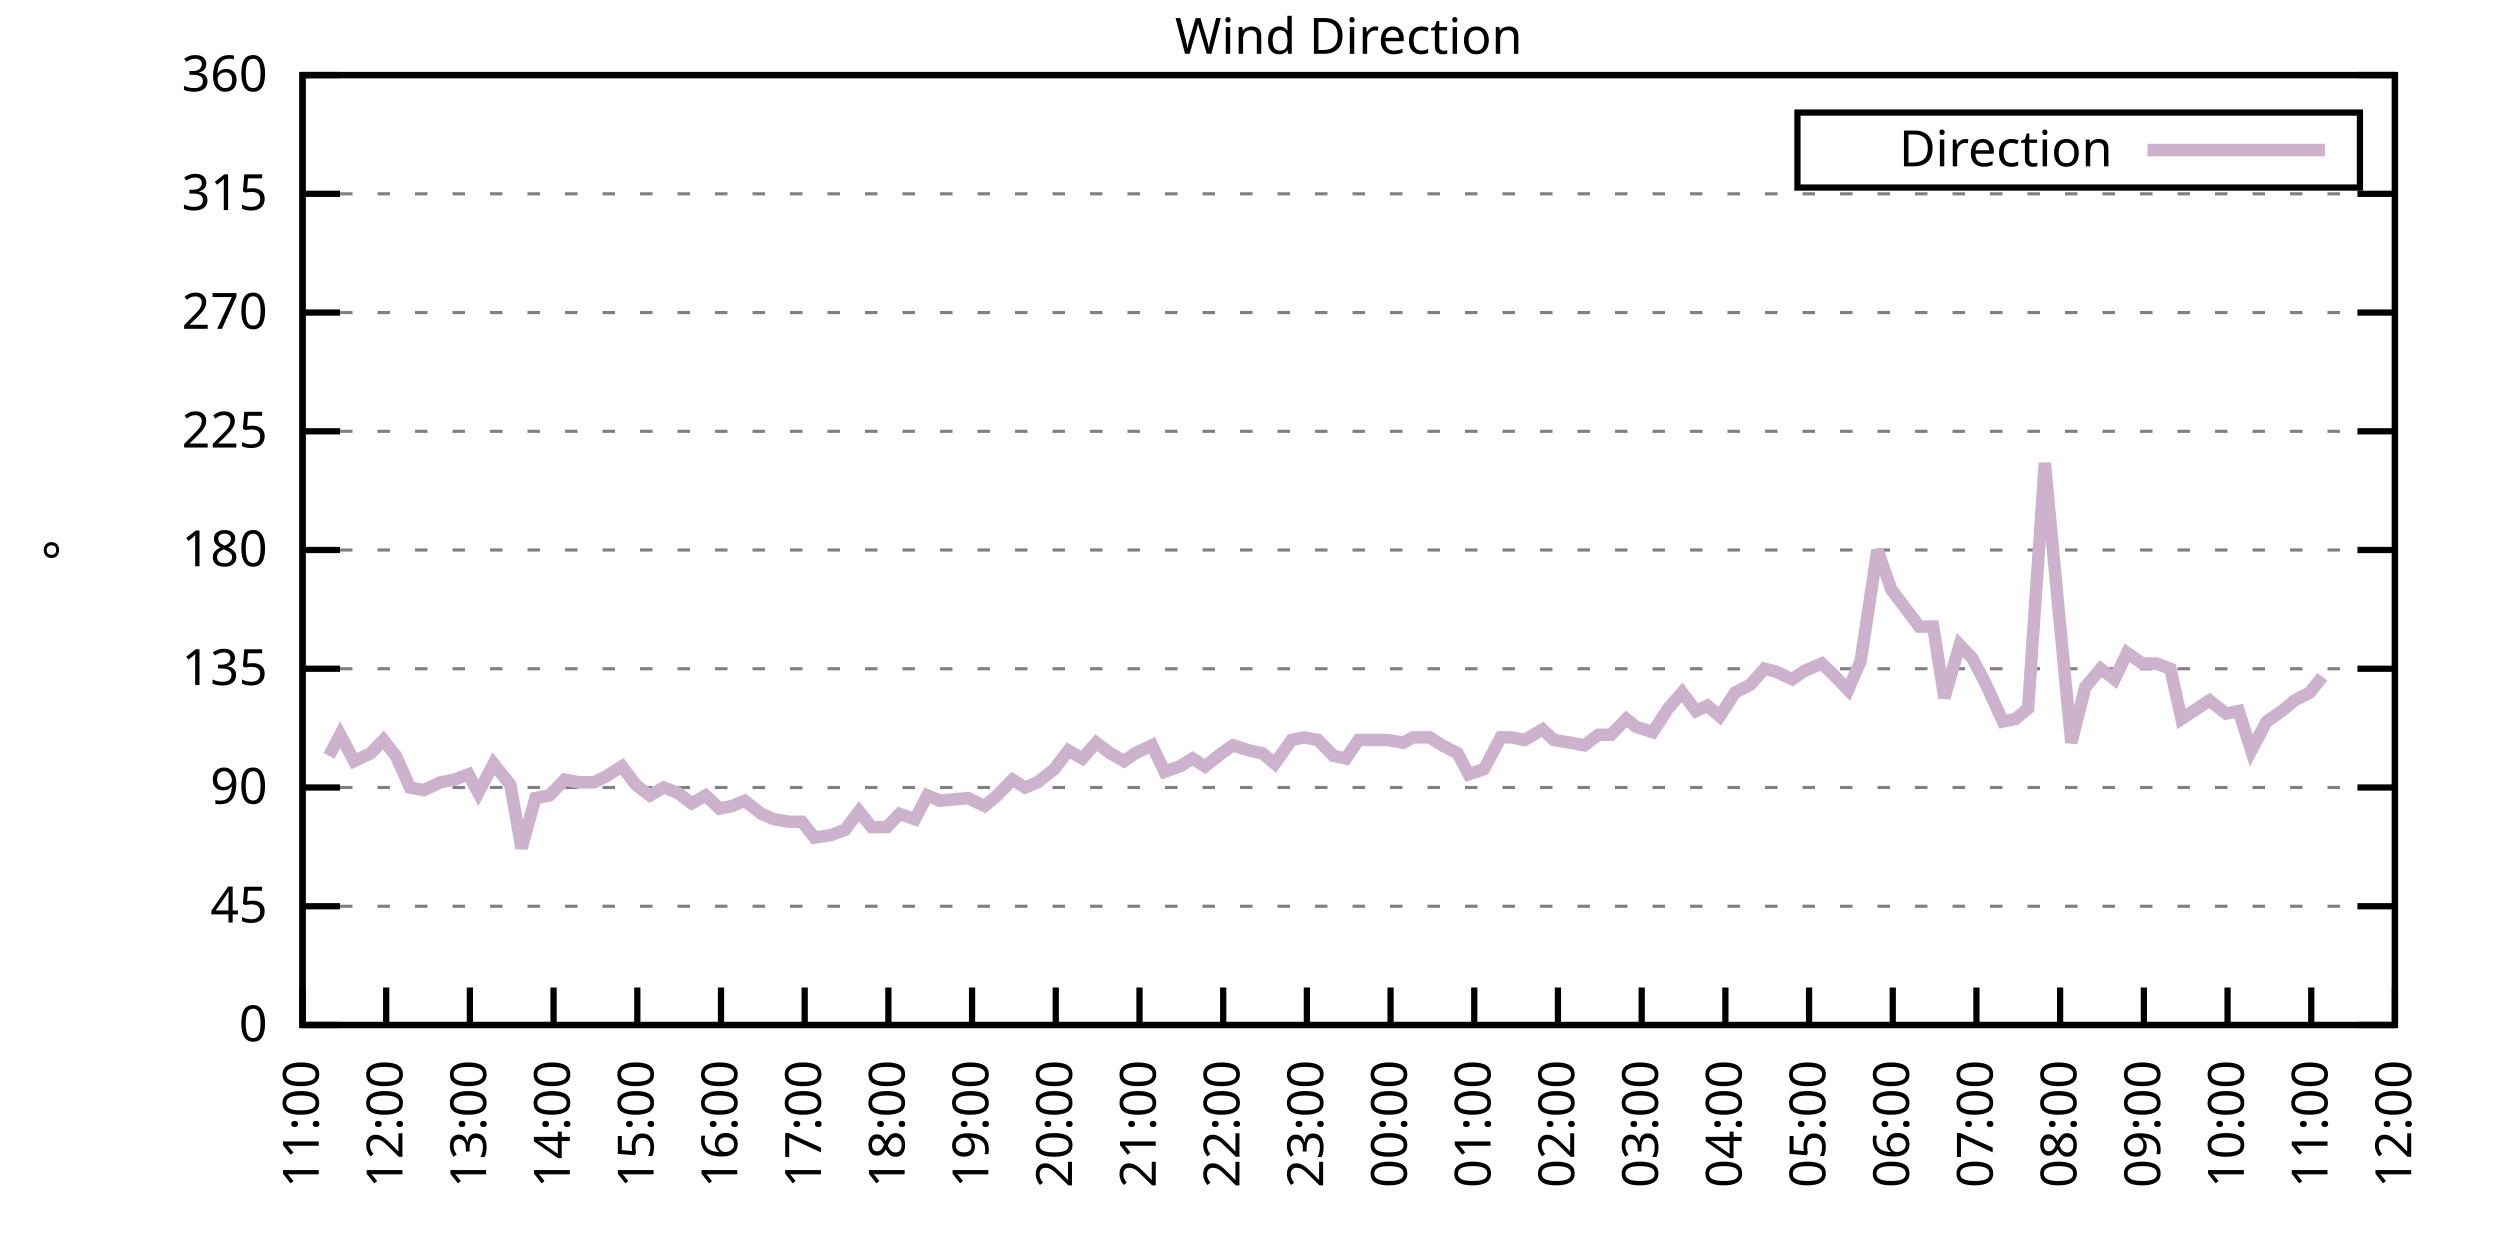
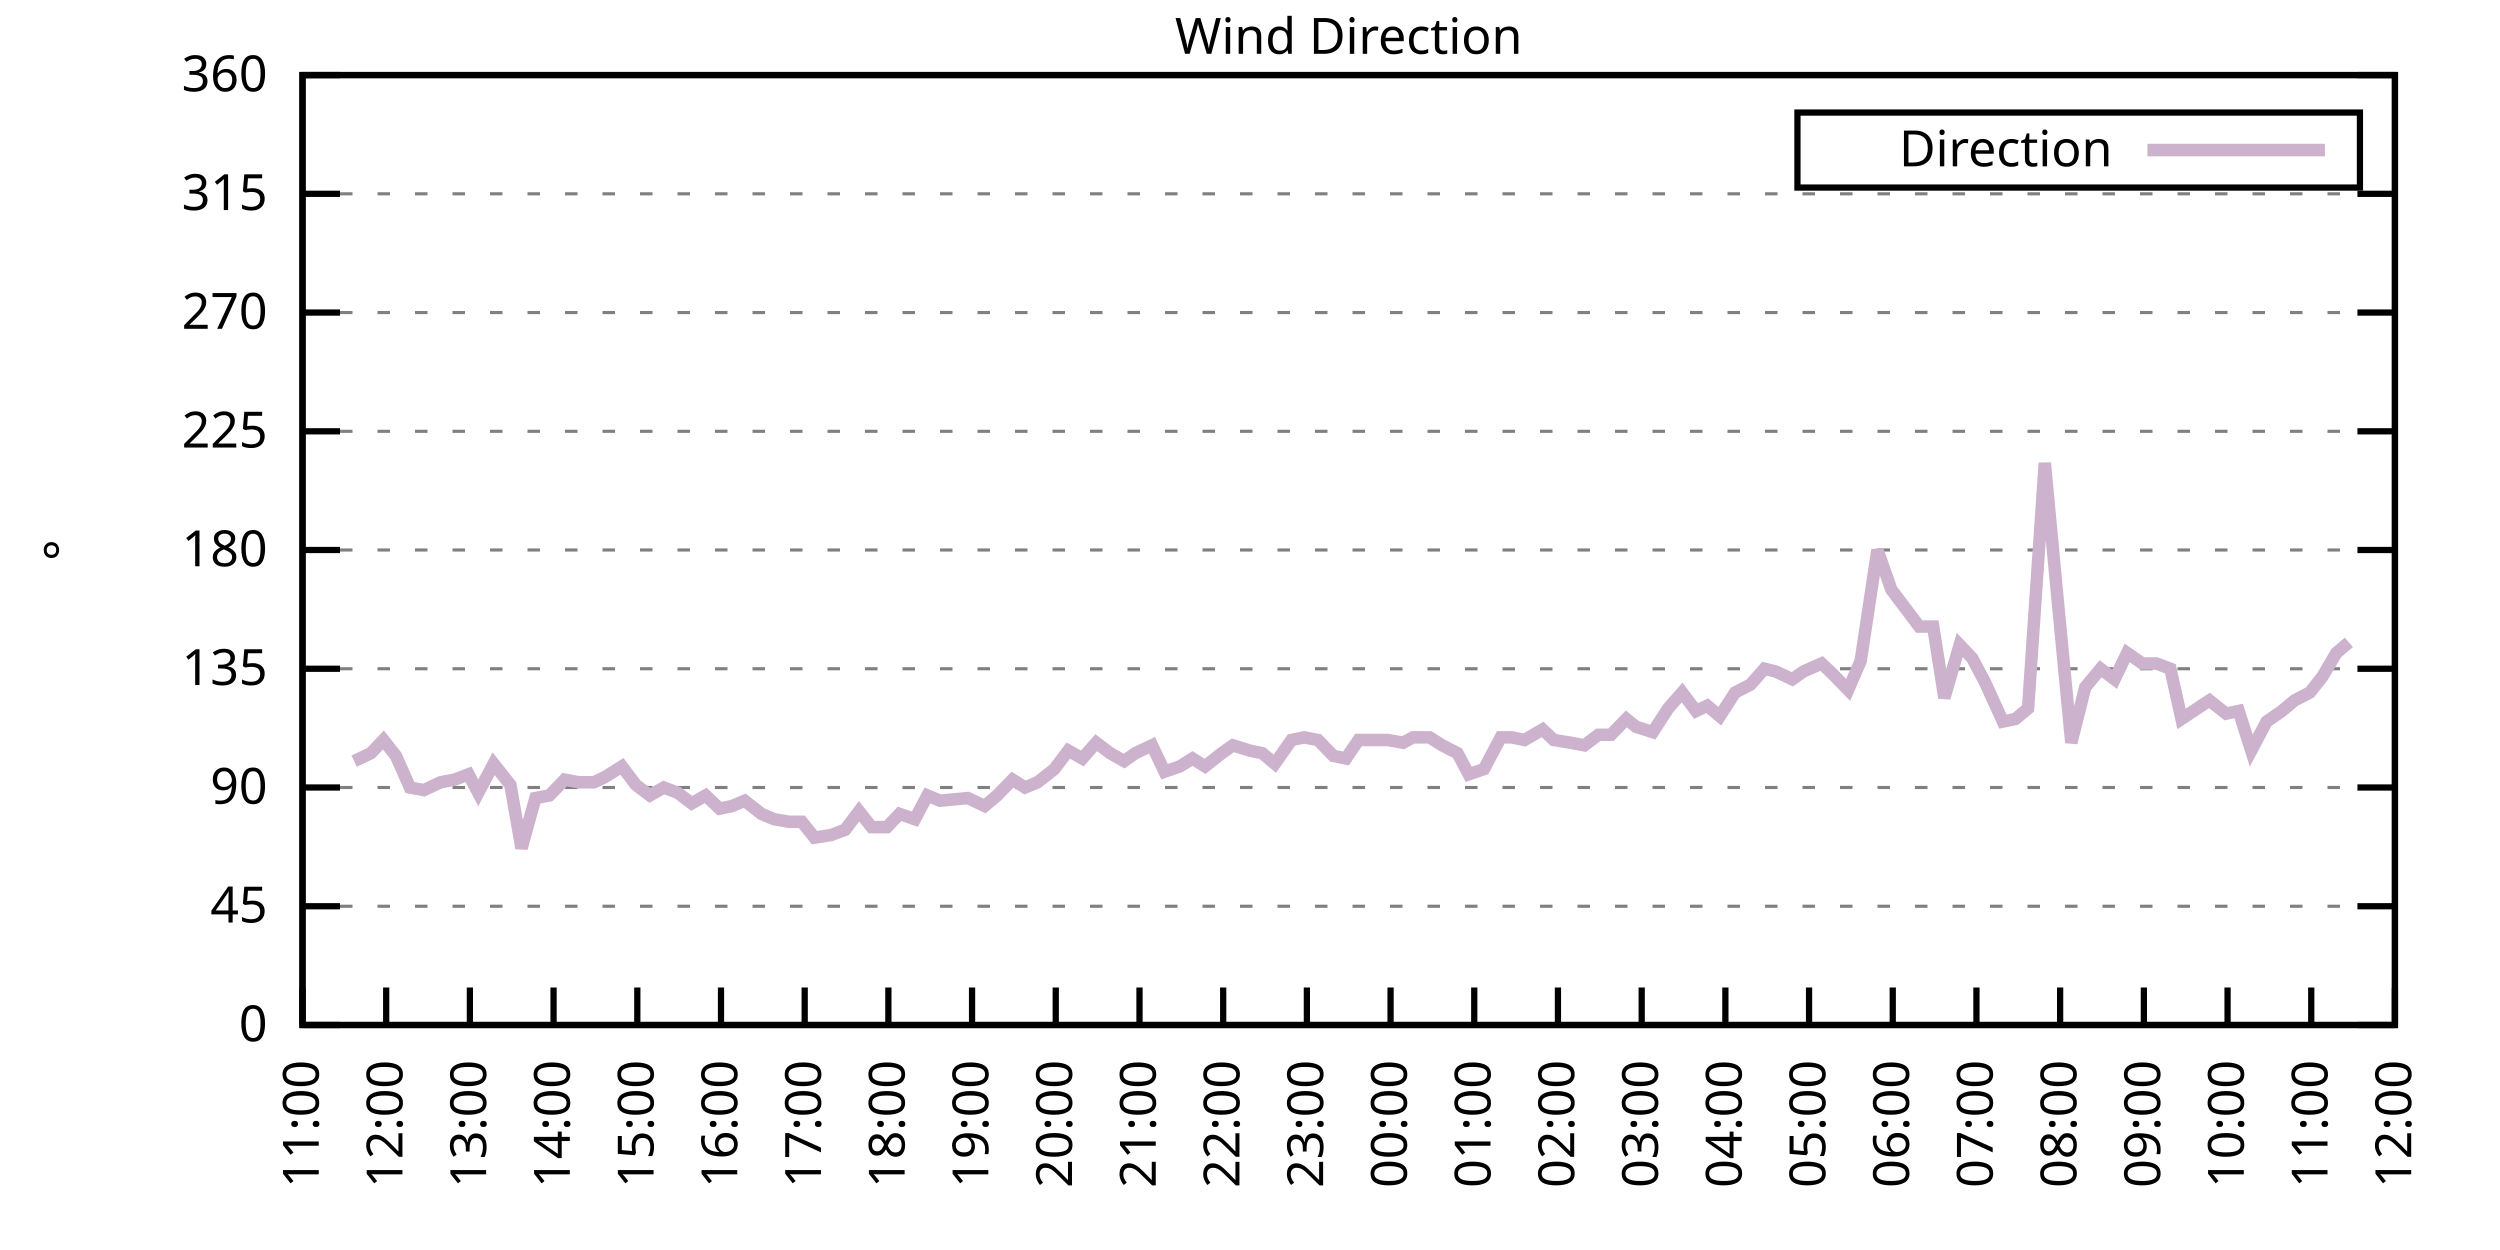
<svg xmlns="http://www.w3.org/2000/svg" xmlns:xlink="http://www.w3.org/1999/xlink" width="400" height="200" viewBox="0 0 400 200">
  <g id="gnuplot_canvas">
    <rect x="0" y="0" width="400" height="200" fill="none" />
    <defs>
      <circle id="gpDot" r="0.5" stroke-width="0.5" stroke="currentColor" />
      <path id="gpPt0" stroke-width="0.333" stroke="currentColor" d="M-1,0 h2 M0,-1 v2" />
      <path id="gpPt1" stroke-width="0.333" stroke="currentColor" d="M-1,-1 L1,1 M1,-1 L-1,1" />
      <path id="gpPt2" stroke-width="0.333" stroke="currentColor" d="M-1,0 L1,0 M0,-1 L0,1 M-1,-1 L1,1 M-1,1 L1,-1" />
      <rect id="gpPt3" stroke-width="0.333" stroke="currentColor" x="-1" y="-1" width="2" height="2" />
      <rect id="gpPt4" stroke-width="0.333" stroke="currentColor" fill="currentColor" x="-1" y="-1" width="2" height="2" />
      <circle id="gpPt5" stroke-width="0.333" stroke="currentColor" cx="0" cy="0" r="1" />
      <use xlink:href="#gpPt5" id="gpPt6" fill="currentColor" stroke="none" />
      <path id="gpPt7" stroke-width="0.333" stroke="currentColor" d="M0,-1.33 L-1.33,0.67 L1.33,0.67 z" />
      <use xlink:href="#gpPt7" id="gpPt8" fill="currentColor" stroke="none" />
      <use xlink:href="#gpPt7" id="gpPt9" stroke="currentColor" transform="rotate(180)" />
      <use xlink:href="#gpPt9" id="gpPt10" fill="currentColor" stroke="none" />
      <use xlink:href="#gpPt3" id="gpPt11" stroke="currentColor" transform="rotate(45)" />
      <use xlink:href="#gpPt11" id="gpPt12" fill="currentColor" stroke="none" />
      <path id="gpPt13" stroke-width="0.333" stroke="currentColor" d="M0,1.330 L1.265,0.411 L0.782,-1.067 L-0.782,-1.076 L-1.265,0.411 z" />
      <use xlink:href="#gpPt13" id="gpPt14" fill="currentColor" stroke="none" />
      <filter id="textbox" filterUnits="objectBoundingBox" x="0" y="0" height="1" width="1">
        <feFlood flood-color="white" flood-opacity="1" result="bgnd" />
        <feComposite in="SourceGraphic" in2="bgnd" operator="atop" />
      </filter>
      <filter id="greybox" filterUnits="objectBoundingBox" x="0" y="0" height="1" width="1">
        <feFlood flood-color="lightgrey" flood-opacity="1" result="grey" />
        <feComposite in="SourceGraphic" in2="grey" operator="atop" />
      </filter>
    </defs>
    <g fill="none" color="white" stroke="currentColor" stroke-width="1.00" stroke-linecap="butt" stroke-linejoin="miter">
</g>
    <g fill="none" color="black" stroke="currentColor" stroke-width="1.00" stroke-linecap="butt" stroke-linejoin="miter">
      <g stroke="none" shape-rendering="crispEdges">
        <polygon fill="rgb(255, 255, 255)" points="48.40,164.00 383.18,164.00 383.18,12.02 48.40,12.02 " />
      </g>
    </g>
    <g fill="none" color="black" stroke="currentColor" stroke-width="1.00" stroke-linecap="butt" stroke-linejoin="miter">
</g>
    <g fill="none" color="black" stroke="black" stroke-width="0.50" stroke-linecap="butt" stroke-linejoin="miter">
</g>
    <g fill="none" color="gray" stroke="currentColor" stroke-width="0.50" stroke-linecap="butt" stroke-linejoin="miter">
      <path stroke="gray" stroke-dasharray="2,4" class="gridline" d="M48.40,164.00 L383.19,164.00  " />
    </g>
    <g fill="none" color="gray" stroke="gray" stroke-width="1.00" stroke-linecap="butt" stroke-linejoin="miter">
</g>
    <g fill="none" color="black" stroke="currentColor" stroke-width="1.00" stroke-linecap="butt" stroke-linejoin="miter">
      <path stroke="black" d="M48.40,164.00 L54.40,164.00 M383.19,164.00 L377.19,164.00  " />
      <g transform="translate(42.80,166.60)" stroke="none" fill="black" font-family="Sans" font-size="8.00" text-anchor="end">
        <text>
          <tspan font-family="Sans"> 0</tspan>
        </text>
      </g>
    </g>
    <g fill="none" color="black" stroke="currentColor" stroke-width="1.00" stroke-linecap="butt" stroke-linejoin="miter">
</g>
    <g fill="none" color="black" stroke="black" stroke-width="0.50" stroke-linecap="butt" stroke-linejoin="miter">
</g>
    <g fill="none" color="gray" stroke="currentColor" stroke-width="0.50" stroke-linecap="butt" stroke-linejoin="miter">
      <path stroke="gray" stroke-dasharray="2,4" class="gridline" d="M48.40,145.00 L383.19,145.00  " />
    </g>
    <g fill="none" color="gray" stroke="gray" stroke-width="1.00" stroke-linecap="butt" stroke-linejoin="miter">
</g>
    <g fill="none" color="black" stroke="currentColor" stroke-width="1.00" stroke-linecap="butt" stroke-linejoin="miter">
      <path stroke="black" d="M48.40,145.00 L54.40,145.00 M383.19,145.00 L377.19,145.00  " />
      <g transform="translate(42.80,147.60)" stroke="none" fill="black" font-family="Sans" font-size="8.00" text-anchor="end">
        <text>
          <tspan font-family="Sans"> 45</tspan>
        </text>
      </g>
    </g>
    <g fill="none" color="black" stroke="currentColor" stroke-width="1.00" stroke-linecap="butt" stroke-linejoin="miter">
</g>
    <g fill="none" color="black" stroke="black" stroke-width="0.50" stroke-linecap="butt" stroke-linejoin="miter">
</g>
    <g fill="none" color="gray" stroke="currentColor" stroke-width="0.50" stroke-linecap="butt" stroke-linejoin="miter">
      <path stroke="gray" stroke-dasharray="2,4" class="gridline" d="M48.40,126.00 L383.19,126.00  " />
    </g>
    <g fill="none" color="gray" stroke="gray" stroke-width="1.00" stroke-linecap="butt" stroke-linejoin="miter">
</g>
    <g fill="none" color="black" stroke="currentColor" stroke-width="1.00" stroke-linecap="butt" stroke-linejoin="miter">
      <path stroke="black" d="M48.40,126.00 L54.40,126.00 M383.19,126.00 L377.19,126.00  " />
      <g transform="translate(42.80,128.60)" stroke="none" fill="black" font-family="Sans" font-size="8.00" text-anchor="end">
        <text>
          <tspan font-family="Sans"> 90</tspan>
        </text>
      </g>
    </g>
    <g fill="none" color="black" stroke="currentColor" stroke-width="1.00" stroke-linecap="butt" stroke-linejoin="miter">
</g>
    <g fill="none" color="black" stroke="black" stroke-width="0.50" stroke-linecap="butt" stroke-linejoin="miter">
</g>
    <g fill="none" color="gray" stroke="currentColor" stroke-width="0.50" stroke-linecap="butt" stroke-linejoin="miter">
      <path stroke="gray" stroke-dasharray="2,4" class="gridline" d="M48.40,107.00 L383.19,107.00  " />
    </g>
    <g fill="none" color="gray" stroke="gray" stroke-width="1.00" stroke-linecap="butt" stroke-linejoin="miter">
</g>
    <g fill="none" color="black" stroke="currentColor" stroke-width="1.00" stroke-linecap="butt" stroke-linejoin="miter">
      <path stroke="black" d="M48.40,107.00 L54.40,107.00 M383.19,107.00 L377.19,107.00  " />
      <g transform="translate(42.80,109.60)" stroke="none" fill="black" font-family="Sans" font-size="8.00" text-anchor="end">
        <text>
          <tspan font-family="Sans"> 135</tspan>
        </text>
      </g>
    </g>
    <g fill="none" color="black" stroke="currentColor" stroke-width="1.00" stroke-linecap="butt" stroke-linejoin="miter">
</g>
    <g fill="none" color="black" stroke="black" stroke-width="0.50" stroke-linecap="butt" stroke-linejoin="miter">
</g>
    <g fill="none" color="gray" stroke="currentColor" stroke-width="0.50" stroke-linecap="butt" stroke-linejoin="miter">
      <path stroke="gray" stroke-dasharray="2,4" class="gridline" d="M48.40,88.00 L383.19,88.00  " />
    </g>
    <g fill="none" color="gray" stroke="gray" stroke-width="1.00" stroke-linecap="butt" stroke-linejoin="miter">
</g>
    <g fill="none" color="black" stroke="currentColor" stroke-width="1.00" stroke-linecap="butt" stroke-linejoin="miter">
      <path stroke="black" d="M48.40,88.00 L54.40,88.00 M383.19,88.00 L377.19,88.00  " />
      <g transform="translate(42.80,90.60)" stroke="none" fill="black" font-family="Sans" font-size="8.00" text-anchor="end">
        <text>
          <tspan font-family="Sans"> 180</tspan>
        </text>
      </g>
    </g>
    <g fill="none" color="black" stroke="currentColor" stroke-width="1.00" stroke-linecap="butt" stroke-linejoin="miter">
</g>
    <g fill="none" color="black" stroke="black" stroke-width="0.50" stroke-linecap="butt" stroke-linejoin="miter">
</g>
    <g fill="none" color="gray" stroke="currentColor" stroke-width="0.50" stroke-linecap="butt" stroke-linejoin="miter">
      <path stroke="gray" stroke-dasharray="2,4" class="gridline" d="M48.40,69.01 L383.19,69.01  " />
    </g>
    <g fill="none" color="gray" stroke="gray" stroke-width="1.00" stroke-linecap="butt" stroke-linejoin="miter">
</g>
    <g fill="none" color="black" stroke="currentColor" stroke-width="1.00" stroke-linecap="butt" stroke-linejoin="miter">
      <path stroke="black" d="M48.40,69.01 L54.40,69.01 M383.19,69.01 L377.19,69.01  " />
      <g transform="translate(42.80,71.61)" stroke="none" fill="black" font-family="Sans" font-size="8.00" text-anchor="end">
        <text>
          <tspan font-family="Sans"> 225</tspan>
        </text>
      </g>
    </g>
    <g fill="none" color="black" stroke="currentColor" stroke-width="1.00" stroke-linecap="butt" stroke-linejoin="miter">
</g>
    <g fill="none" color="black" stroke="black" stroke-width="0.50" stroke-linecap="butt" stroke-linejoin="miter">
</g>
    <g fill="none" color="gray" stroke="currentColor" stroke-width="0.50" stroke-linecap="butt" stroke-linejoin="miter">
      <path stroke="gray" stroke-dasharray="2,4" class="gridline" d="M48.40,50.01 L383.19,50.01  " />
    </g>
    <g fill="none" color="gray" stroke="gray" stroke-width="1.00" stroke-linecap="butt" stroke-linejoin="miter">
</g>
    <g fill="none" color="black" stroke="currentColor" stroke-width="1.00" stroke-linecap="butt" stroke-linejoin="miter">
      <path stroke="black" d="M48.40,50.01 L54.40,50.01 M383.19,50.01 L377.19,50.01  " />
      <g transform="translate(42.80,52.61)" stroke="none" fill="black" font-family="Sans" font-size="8.00" text-anchor="end">
        <text>
          <tspan font-family="Sans"> 270</tspan>
        </text>
      </g>
    </g>
    <g fill="none" color="black" stroke="currentColor" stroke-width="1.00" stroke-linecap="butt" stroke-linejoin="miter">
</g>
    <g fill="none" color="black" stroke="black" stroke-width="0.50" stroke-linecap="butt" stroke-linejoin="miter">
</g>
    <g fill="none" color="gray" stroke="currentColor" stroke-width="0.50" stroke-linecap="butt" stroke-linejoin="miter">
      <path stroke="gray" stroke-dasharray="2,4" class="gridline" d="M48.40,31.01 L383.19,31.01  " />
    </g>
    <g fill="none" color="gray" stroke="gray" stroke-width="1.00" stroke-linecap="butt" stroke-linejoin="miter">
</g>
    <g fill="none" color="black" stroke="currentColor" stroke-width="1.00" stroke-linecap="butt" stroke-linejoin="miter">
      <path stroke="black" d="M48.40,31.01 L54.40,31.01 M383.19,31.01 L377.19,31.01  " />
      <g transform="translate(42.80,33.61)" stroke="none" fill="black" font-family="Sans" font-size="8.00" text-anchor="end">
        <text>
          <tspan font-family="Sans"> 315</tspan>
        </text>
      </g>
    </g>
    <g fill="none" color="black" stroke="currentColor" stroke-width="1.00" stroke-linecap="butt" stroke-linejoin="miter">
</g>
    <g fill="none" color="black" stroke="black" stroke-width="0.50" stroke-linecap="butt" stroke-linejoin="miter">
</g>
    <g fill="none" color="gray" stroke="currentColor" stroke-width="0.50" stroke-linecap="butt" stroke-linejoin="miter">
      <path stroke="gray" stroke-dasharray="2,4" class="gridline" d="M48.40,12.01 L383.19,12.01  " />
    </g>
    <g fill="none" color="gray" stroke="gray" stroke-width="1.00" stroke-linecap="butt" stroke-linejoin="miter">
</g>
    <g fill="none" color="black" stroke="currentColor" stroke-width="1.00" stroke-linecap="butt" stroke-linejoin="miter">
      <path stroke="black" d="M48.40,12.01 L54.40,12.01 M383.19,12.01 L377.19,12.01  " />
      <g transform="translate(42.80,14.61)" stroke="none" fill="black" font-family="Sans" font-size="8.00" text-anchor="end">
        <text>
          <tspan font-family="Sans"> 360</tspan>
        </text>
      </g>
    </g>
    <g fill="none" color="black" stroke="currentColor" stroke-width="1.00" stroke-linecap="butt" stroke-linejoin="miter">
      <path stroke="black" d="M48.40,164.00 L48.40,158.00  " />
      <g transform="translate(51.00,169.60) rotate(270.00)" stroke="none" fill="black" font-family="Sans" font-size="8.00" text-anchor="end">
        <text>
          <tspan font-family="Sans">11:00</tspan>
        </text>
      </g>
    </g>
    <g fill="none" color="black" stroke="currentColor" stroke-width="1.00" stroke-linecap="butt" stroke-linejoin="miter">
      <path stroke="black" d="M61.79,164.00 L61.79,158.00  " />
      <g transform="translate(64.39,169.60) rotate(270.00)" stroke="none" fill="black" font-family="Sans" font-size="8.00" text-anchor="end">
        <text>
          <tspan font-family="Sans">12:00</tspan>
        </text>
      </g>
    </g>
    <g fill="none" color="black" stroke="currentColor" stroke-width="1.00" stroke-linecap="butt" stroke-linejoin="miter">
      <path stroke="black" d="M75.18,164.00 L75.18,158.00  " />
      <g transform="translate(77.78,169.60) rotate(270.00)" stroke="none" fill="black" font-family="Sans" font-size="8.00" text-anchor="end">
        <text>
          <tspan font-family="Sans">13:00</tspan>
        </text>
      </g>
    </g>
    <g fill="none" color="black" stroke="currentColor" stroke-width="1.00" stroke-linecap="butt" stroke-linejoin="miter">
      <path stroke="black" d="M88.57,164.00 L88.57,158.00  " />
      <g transform="translate(91.17,169.60) rotate(270.00)" stroke="none" fill="black" font-family="Sans" font-size="8.00" text-anchor="end">
        <text>
          <tspan font-family="Sans">14:00</tspan>
        </text>
      </g>
    </g>
    <g fill="none" color="black" stroke="currentColor" stroke-width="1.00" stroke-linecap="butt" stroke-linejoin="miter">
      <path stroke="black" d="M101.97,164.00 L101.97,158.00  " />
      <g transform="translate(104.57,169.60) rotate(270.00)" stroke="none" fill="black" font-family="Sans" font-size="8.00" text-anchor="end">
        <text>
          <tspan font-family="Sans">15:00</tspan>
        </text>
      </g>
    </g>
    <g fill="none" color="black" stroke="currentColor" stroke-width="1.00" stroke-linecap="butt" stroke-linejoin="miter">
      <path stroke="black" d="M115.36,164.00 L115.36,158.00  " />
      <g transform="translate(117.96,169.60) rotate(270.00)" stroke="none" fill="black" font-family="Sans" font-size="8.00" text-anchor="end">
        <text>
          <tspan font-family="Sans">16:00</tspan>
        </text>
      </g>
    </g>
    <g fill="none" color="black" stroke="currentColor" stroke-width="1.00" stroke-linecap="butt" stroke-linejoin="miter">
      <path stroke="black" d="M128.75,164.00 L128.75,158.00  " />
      <g transform="translate(131.35,169.60) rotate(270.00)" stroke="none" fill="black" font-family="Sans" font-size="8.00" text-anchor="end">
        <text>
          <tspan font-family="Sans">17:00</tspan>
        </text>
      </g>
    </g>
    <g fill="none" color="black" stroke="currentColor" stroke-width="1.00" stroke-linecap="butt" stroke-linejoin="miter">
      <path stroke="black" d="M142.14,164.00 L142.14,158.00  " />
      <g transform="translate(144.74,169.60) rotate(270.00)" stroke="none" fill="black" font-family="Sans" font-size="8.00" text-anchor="end">
        <text>
          <tspan font-family="Sans">18:00</tspan>
        </text>
      </g>
    </g>
    <g fill="none" color="black" stroke="currentColor" stroke-width="1.00" stroke-linecap="butt" stroke-linejoin="miter">
      <path stroke="black" d="M155.53,164.00 L155.53,158.00  " />
      <g transform="translate(158.13,169.60) rotate(270.00)" stroke="none" fill="black" font-family="Sans" font-size="8.00" text-anchor="end">
        <text>
          <tspan font-family="Sans">19:00</tspan>
        </text>
      </g>
    </g>
    <g fill="none" color="black" stroke="currentColor" stroke-width="1.00" stroke-linecap="butt" stroke-linejoin="miter">
      <path stroke="black" d="M168.92,164.00 L168.92,158.00  " />
      <g transform="translate(171.52,169.60) rotate(270.00)" stroke="none" fill="black" font-family="Sans" font-size="8.00" text-anchor="end">
        <text>
          <tspan font-family="Sans">20:00</tspan>
        </text>
      </g>
    </g>
    <g fill="none" color="black" stroke="currentColor" stroke-width="1.00" stroke-linecap="butt" stroke-linejoin="miter">
      <path stroke="black" d="M182.32,164.00 L182.32,158.00  " />
      <g transform="translate(184.92,169.60) rotate(270.00)" stroke="none" fill="black" font-family="Sans" font-size="8.00" text-anchor="end">
        <text>
          <tspan font-family="Sans">21:00</tspan>
        </text>
      </g>
    </g>
    <g fill="none" color="black" stroke="currentColor" stroke-width="1.00" stroke-linecap="butt" stroke-linejoin="miter">
      <path stroke="black" d="M195.71,164.00 L195.71,158.00  " />
      <g transform="translate(198.31,169.60) rotate(270.00)" stroke="none" fill="black" font-family="Sans" font-size="8.00" text-anchor="end">
        <text>
          <tspan font-family="Sans">22:00</tspan>
        </text>
      </g>
    </g>
    <g fill="none" color="black" stroke="currentColor" stroke-width="1.00" stroke-linecap="butt" stroke-linejoin="miter">
      <path stroke="black" d="M209.10,164.00 L209.10,158.00  " />
      <g transform="translate(211.70,169.60) rotate(270.00)" stroke="none" fill="black" font-family="Sans" font-size="8.00" text-anchor="end">
        <text>
          <tspan font-family="Sans">23:00</tspan>
        </text>
      </g>
    </g>
    <g fill="none" color="black" stroke="currentColor" stroke-width="1.00" stroke-linecap="butt" stroke-linejoin="miter">
      <path stroke="black" d="M222.49,164.00 L222.49,158.00  " />
      <g transform="translate(225.09,169.60) rotate(270.00)" stroke="none" fill="black" font-family="Sans" font-size="8.00" text-anchor="end">
        <text>
          <tspan font-family="Sans">00:00</tspan>
        </text>
      </g>
    </g>
    <g fill="none" color="black" stroke="currentColor" stroke-width="1.00" stroke-linecap="butt" stroke-linejoin="miter">
      <path stroke="black" d="M235.88,164.00 L235.88,158.00  " />
      <g transform="translate(238.48,169.60) rotate(270.00)" stroke="none" fill="black" font-family="Sans" font-size="8.00" text-anchor="end">
        <text>
          <tspan font-family="Sans">01:00</tspan>
        </text>
      </g>
    </g>
    <g fill="none" color="black" stroke="currentColor" stroke-width="1.00" stroke-linecap="butt" stroke-linejoin="miter">
      <path stroke="black" d="M249.27,164.00 L249.27,158.00  " />
      <g transform="translate(251.87,169.60) rotate(270.00)" stroke="none" fill="black" font-family="Sans" font-size="8.00" text-anchor="end">
        <text>
          <tspan font-family="Sans">02:00</tspan>
        </text>
      </g>
    </g>
    <g fill="none" color="black" stroke="currentColor" stroke-width="1.00" stroke-linecap="butt" stroke-linejoin="miter">
      <path stroke="black" d="M262.67,164.00 L262.67,158.00  " />
      <g transform="translate(265.27,169.60) rotate(270.00)" stroke="none" fill="black" font-family="Sans" font-size="8.00" text-anchor="end">
        <text>
          <tspan font-family="Sans">03:00</tspan>
        </text>
      </g>
    </g>
    <g fill="none" color="black" stroke="currentColor" stroke-width="1.00" stroke-linecap="butt" stroke-linejoin="miter">
      <path stroke="black" d="M276.06,164.00 L276.06,158.00  " />
      <g transform="translate(278.66,169.60) rotate(270.00)" stroke="none" fill="black" font-family="Sans" font-size="8.00" text-anchor="end">
        <text>
          <tspan font-family="Sans">04:00</tspan>
        </text>
      </g>
    </g>
    <g fill="none" color="black" stroke="currentColor" stroke-width="1.00" stroke-linecap="butt" stroke-linejoin="miter">
      <path stroke="black" d="M289.45,164.00 L289.45,158.00  " />
      <g transform="translate(292.05,169.60) rotate(270.00)" stroke="none" fill="black" font-family="Sans" font-size="8.00" text-anchor="end">
        <text>
          <tspan font-family="Sans">05:00</tspan>
        </text>
      </g>
    </g>
    <g fill="none" color="black" stroke="currentColor" stroke-width="1.00" stroke-linecap="butt" stroke-linejoin="miter">
      <path stroke="black" d="M302.84,164.00 L302.84,158.00  " />
      <g transform="translate(305.44,169.60) rotate(270.00)" stroke="none" fill="black" font-family="Sans" font-size="8.00" text-anchor="end">
        <text>
          <tspan font-family="Sans">06:00</tspan>
        </text>
      </g>
    </g>
    <g fill="none" color="black" stroke="currentColor" stroke-width="1.00" stroke-linecap="butt" stroke-linejoin="miter">
      <path stroke="black" d="M316.23,164.00 L316.23,158.00  " />
      <g transform="translate(318.83,169.60) rotate(270.00)" stroke="none" fill="black" font-family="Sans" font-size="8.00" text-anchor="end">
        <text>
          <tspan font-family="Sans">07:00</tspan>
        </text>
      </g>
    </g>
    <g fill="none" color="black" stroke="currentColor" stroke-width="1.00" stroke-linecap="butt" stroke-linejoin="miter">
      <path stroke="black" d="M329.62,164.00 L329.62,158.00  " />
      <g transform="translate(332.22,169.60) rotate(270.00)" stroke="none" fill="black" font-family="Sans" font-size="8.00" text-anchor="end">
        <text>
          <tspan font-family="Sans">08:00</tspan>
        </text>
      </g>
    </g>
    <g fill="none" color="black" stroke="currentColor" stroke-width="1.00" stroke-linecap="butt" stroke-linejoin="miter">
      <path stroke="black" d="M343.02,164.00 L343.02,158.00  " />
      <g transform="translate(345.62,169.60) rotate(270.00)" stroke="none" fill="black" font-family="Sans" font-size="8.00" text-anchor="end">
        <text>
          <tspan font-family="Sans">09:00</tspan>
        </text>
      </g>
    </g>
    <g fill="none" color="black" stroke="currentColor" stroke-width="1.00" stroke-linecap="butt" stroke-linejoin="miter">
      <path stroke="black" d="M356.41,164.00 L356.41,158.00  " />
      <g transform="translate(359.01,169.60) rotate(270.00)" stroke="none" fill="black" font-family="Sans" font-size="8.00" text-anchor="end">
        <text>
          <tspan font-family="Sans">10:00</tspan>
        </text>
      </g>
    </g>
    <g fill="none" color="black" stroke="currentColor" stroke-width="1.00" stroke-linecap="butt" stroke-linejoin="miter">
      <path stroke="black" d="M369.80,164.00 L369.80,158.00  " />
      <g transform="translate(372.40,169.60) rotate(270.00)" stroke="none" fill="black" font-family="Sans" font-size="8.00" text-anchor="end">
        <text>
          <tspan font-family="Sans">11:00</tspan>
        </text>
      </g>
    </g>
    <g fill="none" color="black" stroke="currentColor" stroke-width="1.00" stroke-linecap="butt" stroke-linejoin="miter">
      <path stroke="black" d="M383.19,164.00 L383.19,158.00  " />
      <g transform="translate(385.79,169.60) rotate(270.00)" stroke="none" fill="black" font-family="Sans" font-size="8.00" text-anchor="end">
        <text>
          <tspan font-family="Sans">12:00</tspan>
        </text>
      </g>
    </g>
    <g fill="none" color="black" stroke="currentColor" stroke-width="1.00" stroke-linecap="butt" stroke-linejoin="miter">
</g>
    <g fill="none" color="black" stroke="currentColor" stroke-width="1.00" stroke-linecap="butt" stroke-linejoin="miter">
      <path stroke="black" d="M48.40,12.01 L48.40,164.00 L383.19,164.00 L383.19,12.01 L48.40,12.01 Z  " />
    </g>
    <g fill="none" color="black" stroke="currentColor" stroke-width="1.00" stroke-linecap="butt" stroke-linejoin="miter">
</g>
    <g fill="none" color="black" stroke="currentColor" stroke-width="1.00" stroke-linecap="butt" stroke-linejoin="miter">
      <path stroke="black" d="M287.59,30.01 L287.59,18.01 L377.59,18.01 L377.59,30.01 L287.59,30.01 Z  " />
    </g>
    <g id="Wind_direction_plot_1">
      <g fill="none" color="white" stroke="black" stroke-width="2.00" stroke-linecap="butt" stroke-linejoin="miter">
</g>
      <g fill="none" color="black" stroke="currentColor" stroke-width="2.00" stroke-linecap="butt" stroke-linejoin="miter">
        <g transform="translate(337.99,26.61)" stroke="none" fill="black" font-family="Sans" font-size="8.00" text-anchor="end">
          <text>
            <tspan font-family="Sans">Direction</tspan>
          </text>
        </g>
      </g>
      <g fill="none" color="black" stroke="currentColor" stroke-width="2.00" stroke-linecap="butt" stroke-linejoin="miter">
-         <path stroke="rgb(204, 178, 204)" d="M343.59,24.01 L371.99,24.01 M52.64,120.94 L54.43,117.56 L56.66,121.78 L59.34,120.51 L61.35,118.40 L63.35,120.94   L65.59,126.00 L67.82,126.42 L70.50,125.16 L72.73,124.74 L74.96,123.89 L76.52,126.85 L78.98,122.20 L81.66,125.58   L83.44,135.71 L85.67,127.69 L87.91,127.27 L90.36,124.74 L92.59,125.16 L95.05,125.16 L96.83,124.31 L99.51,122.62   L101.74,125.58 L103.98,127.27 L106.21,126.00 L108.44,126.85 L110.67,128.54 L112.90,127.27 L115.13,129.38 L117.14,128.96   L119.15,128.11 L121.83,130.22 L123.84,131.07 L126.29,131.49 L128.30,131.49 L130.31,134.02 L132.99,133.60 L135.22,132.76   L137.45,129.80 L139.46,132.34 L141.92,132.34 L143.93,130.22 L146.38,131.07 L148.39,127.27 L150.40,128.11 L154.86,127.69   L157.54,128.96 L159.55,127.27 L162.01,124.74 L164.01,126.00 L166.02,125.16 L168.70,123.05 L170.93,120.09 L173.17,121.36   L175.40,118.83 L177.63,120.51 L179.86,121.78 L181.65,120.51 L184.32,119.25 L186.33,123.47 L188.79,122.62 L190.80,121.36   L192.81,122.62 L195.48,120.51 L197.27,119.25 L199.95,120.09 L201.96,120.51 L203.97,122.20 L206.64,118.40 L208.65,117.98   L210.88,118.40 L213.34,120.94 L215.35,121.36 L217.36,118.40 L220.04,118.40 L222.04,118.40 L224.50,118.83 L226.06,117.98   L228.74,117.98 L230.75,119.25 L233.20,120.51 L234.99,123.89 L237.44,123.05 L240.12,117.98 L241.91,117.98 L243.92,118.40   L246.82,116.71 L248.60,118.40 L251.28,118.83 L253.51,119.25 L255.75,117.56 L257.76,117.56 L260.21,115.03 L261.77,116.29   L264.45,117.14 L266.91,113.34 L269.14,110.80 L271.37,113.76 L273.16,112.91 L275.16,114.60 L277.62,110.80 L280.07,109.54   L282.31,107.00 L284.09,107.43 L286.77,108.69 L288.56,107.43 L291.46,106.16 L293.24,107.85 L295.70,110.38 L297.71,105.74   L300.39,88.00 L302.62,94.34 L307.08,100.25 L309.31,100.25 L311.10,111.65 L313.55,103.20 L315.56,105.31 L317.57,109.11   L320.47,115.45 L322.48,115.03 L324.49,113.34 L327.17,74.07 L328.95,93.07 L331.41,118.83 L333.64,109.96 L336.10,107.00   L338.33,108.69 L340.34,104.47 L342.79,106.16 L345.02,106.16 L347.26,107.00 L349.04,115.03 L353.51,112.07 L356.18,114.18   L358.19,113.76 L360.20,120.09 L362.66,115.45 L365.11,113.76 L367.12,112.07 L369.58,110.80 L371.58,108.27  " />
+         <path stroke="rgb(204, 178, 204)" d="M343.59,24.01 L371.99,24.01 M56.66,121.78 L59.34,120.51 L61.35,118.40 L63.35,120.94 L65.59,126.00 L67.82,126.42   L70.50,125.16 L72.73,124.74 L74.96,123.89 L76.52,126.85 L78.98,122.20 L81.66,125.58 L83.44,135.71 L85.67,127.69   L87.91,127.27 L90.36,124.74 L92.59,125.16 L95.05,125.16 L96.83,124.31 L99.51,122.62 L101.74,125.58 L103.98,127.27   L106.21,126.00 L108.44,126.85 L110.67,128.54 L112.90,127.27 L115.13,129.38 L117.14,128.96 L119.15,128.11 L121.83,130.22   L123.84,131.07 L126.29,131.49 L128.30,131.49 L130.31,134.02 L132.99,133.60 L135.22,132.76 L137.45,129.80 L139.46,132.34   L141.92,132.34 L143.93,130.22 L146.38,131.07 L148.39,127.27 L150.40,128.11 L154.86,127.69 L157.54,128.96 L159.55,127.27   L162.01,124.74 L164.01,126.00 L166.02,125.16 L168.70,123.05 L170.93,120.09 L173.17,121.36 L175.40,118.83 L177.63,120.51   L179.86,121.78 L181.65,120.51 L184.32,119.25 L186.33,123.47 L188.79,122.62 L190.80,121.36 L192.81,122.62 L195.48,120.51   L197.27,119.25 L199.95,120.09 L201.96,120.51 L203.97,122.20 L206.64,118.40 L208.65,117.98 L210.88,118.40 L213.34,120.94   L215.35,121.36 L217.36,118.40 L220.04,118.40 L222.04,118.40 L224.50,118.83 L226.06,117.98 L228.74,117.98 L230.75,119.25   L233.20,120.51 L234.99,123.89 L237.44,123.05 L240.12,117.98 L241.91,117.98 L243.92,118.40 L246.82,116.71 L248.60,118.40   L251.28,118.83 L253.51,119.25 L255.75,117.56 L257.76,117.56 L260.21,115.03 L261.77,116.29 L264.45,117.14 L266.91,113.34   L269.14,110.80 L271.37,113.76 L273.16,112.91 L275.16,114.60 L277.62,110.80 L280.07,109.54 L282.31,107.00 L284.09,107.43   L286.77,108.69 L288.56,107.43 L291.46,106.16 L293.24,107.85 L295.70,110.38 L297.71,105.74 L300.39,88.00 L302.62,94.34   L307.08,100.25 L309.31,100.25 L311.10,111.65 L313.55,103.20 L315.56,105.31 L317.57,109.11 L320.47,115.45 L322.48,115.03   L324.49,113.34 L327.17,74.07 L328.95,93.07 L331.41,118.83 L333.64,109.96 L336.10,107.00 L338.33,108.69 L340.34,104.47   L342.79,106.16 L345.02,106.16 L347.26,107.00 L349.04,115.03 L353.51,112.07 L356.18,114.18 L358.19,113.76 L360.20,120.09   L362.66,115.45 L365.11,113.76 L367.12,112.07 L369.58,110.80 L371.58,108.27 L373.82,104.47 L375.82,102.78  " />
      </g>
    </g>
    <g fill="none" color="black" stroke="currentColor" stroke-width="2.00" stroke-linecap="butt" stroke-linejoin="miter">
</g>
    <g fill="none" color="black" stroke="black" stroke-width="1.00" stroke-linecap="butt" stroke-linejoin="miter">
</g>
    <g fill="none" color="black" stroke="currentColor" stroke-width="1.00" stroke-linecap="butt" stroke-linejoin="miter">
      <path stroke="black" d="M48.40,12.01 L48.40,164.00 L383.19,164.00 L383.19,12.01 L48.40,12.01 Z  " />
      <g transform="translate(12.80,88.01) rotate(270.00)" stroke="none" fill="black" font-family="Sans" font-size="8.00" text-anchor="middle">
        <text>
          <tspan font-family="Sans">°</tspan>
        </text>
      </g>
    </g>
    <g fill="none" color="black" stroke="currentColor" stroke-width="1.00" stroke-linecap="butt" stroke-linejoin="miter">
</g>
    <g fill="none" color="black" stroke="currentColor" stroke-width="1.00" stroke-linecap="butt" stroke-linejoin="miter">
      <g transform="translate(215.79,8.61)" stroke="none" fill="black" font-family="Sans" font-size="8.00" text-anchor="middle">
        <text>
          <tspan font-family="Sans">Wind Direction</tspan>
        </text>
      </g>
    </g>
    <g fill="none" color="black" stroke="currentColor" stroke-width="1.00" stroke-linecap="butt" stroke-linejoin="miter">
</g>
  </g>
</svg>
